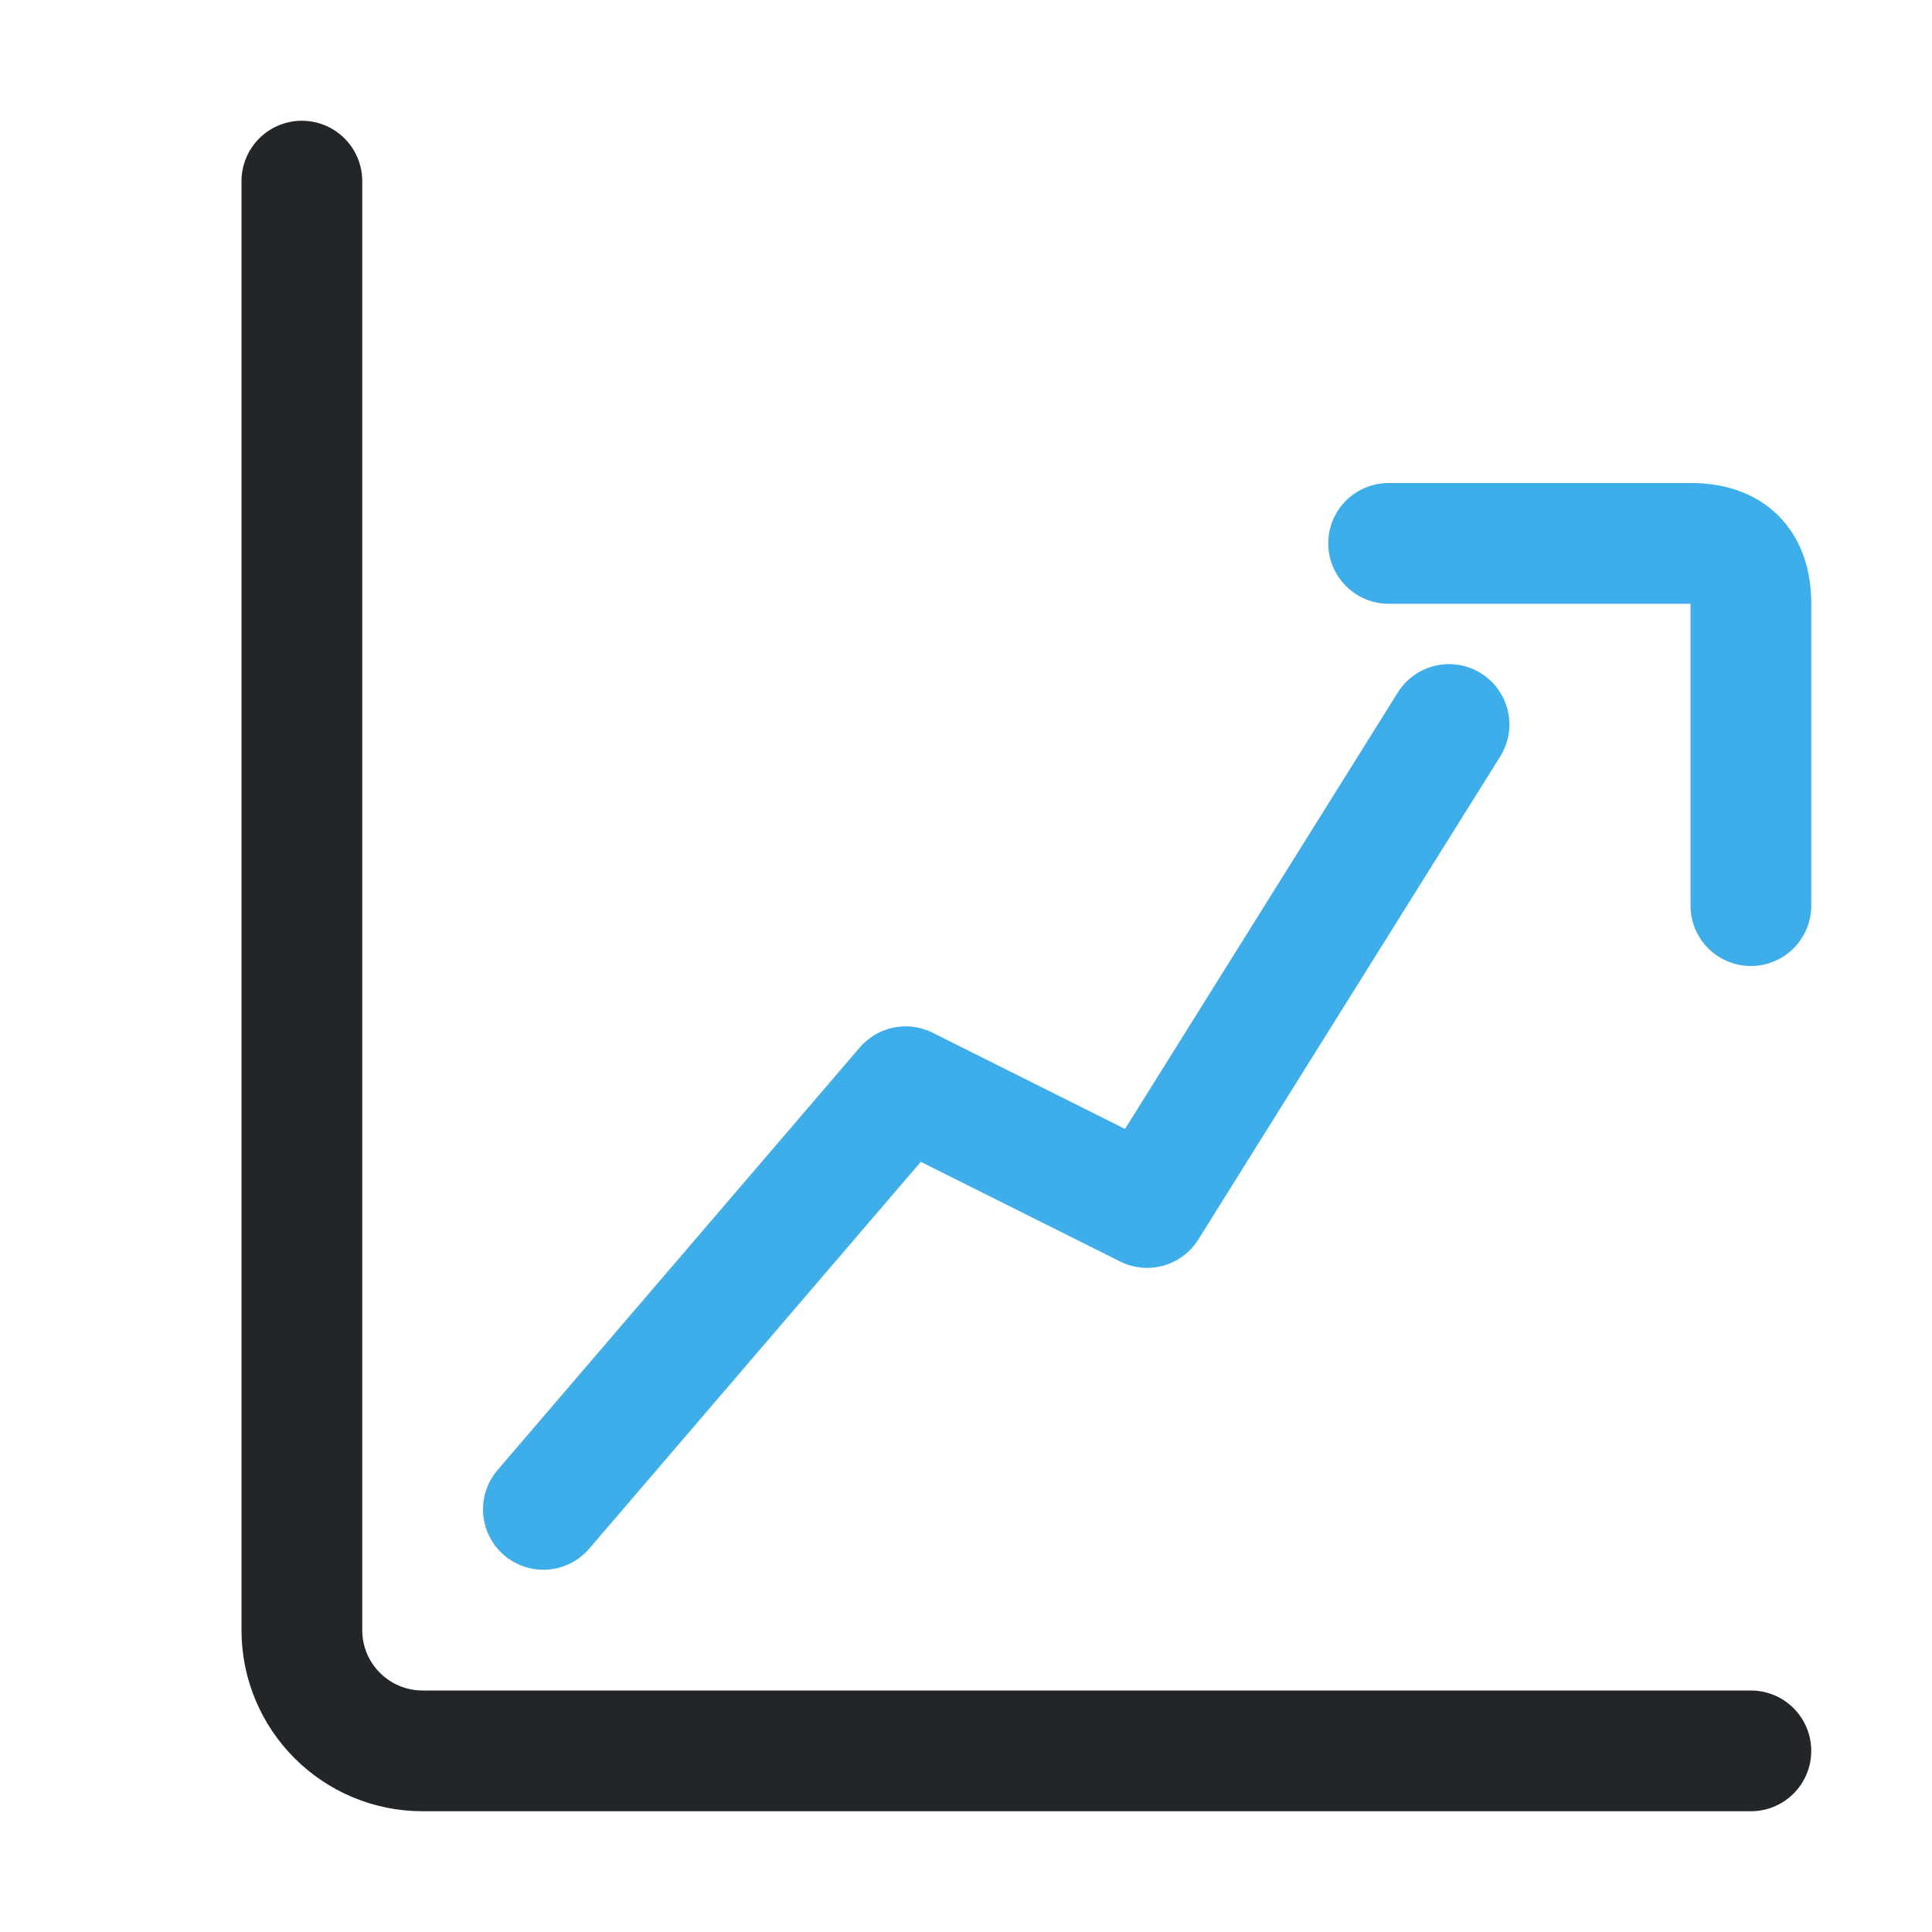
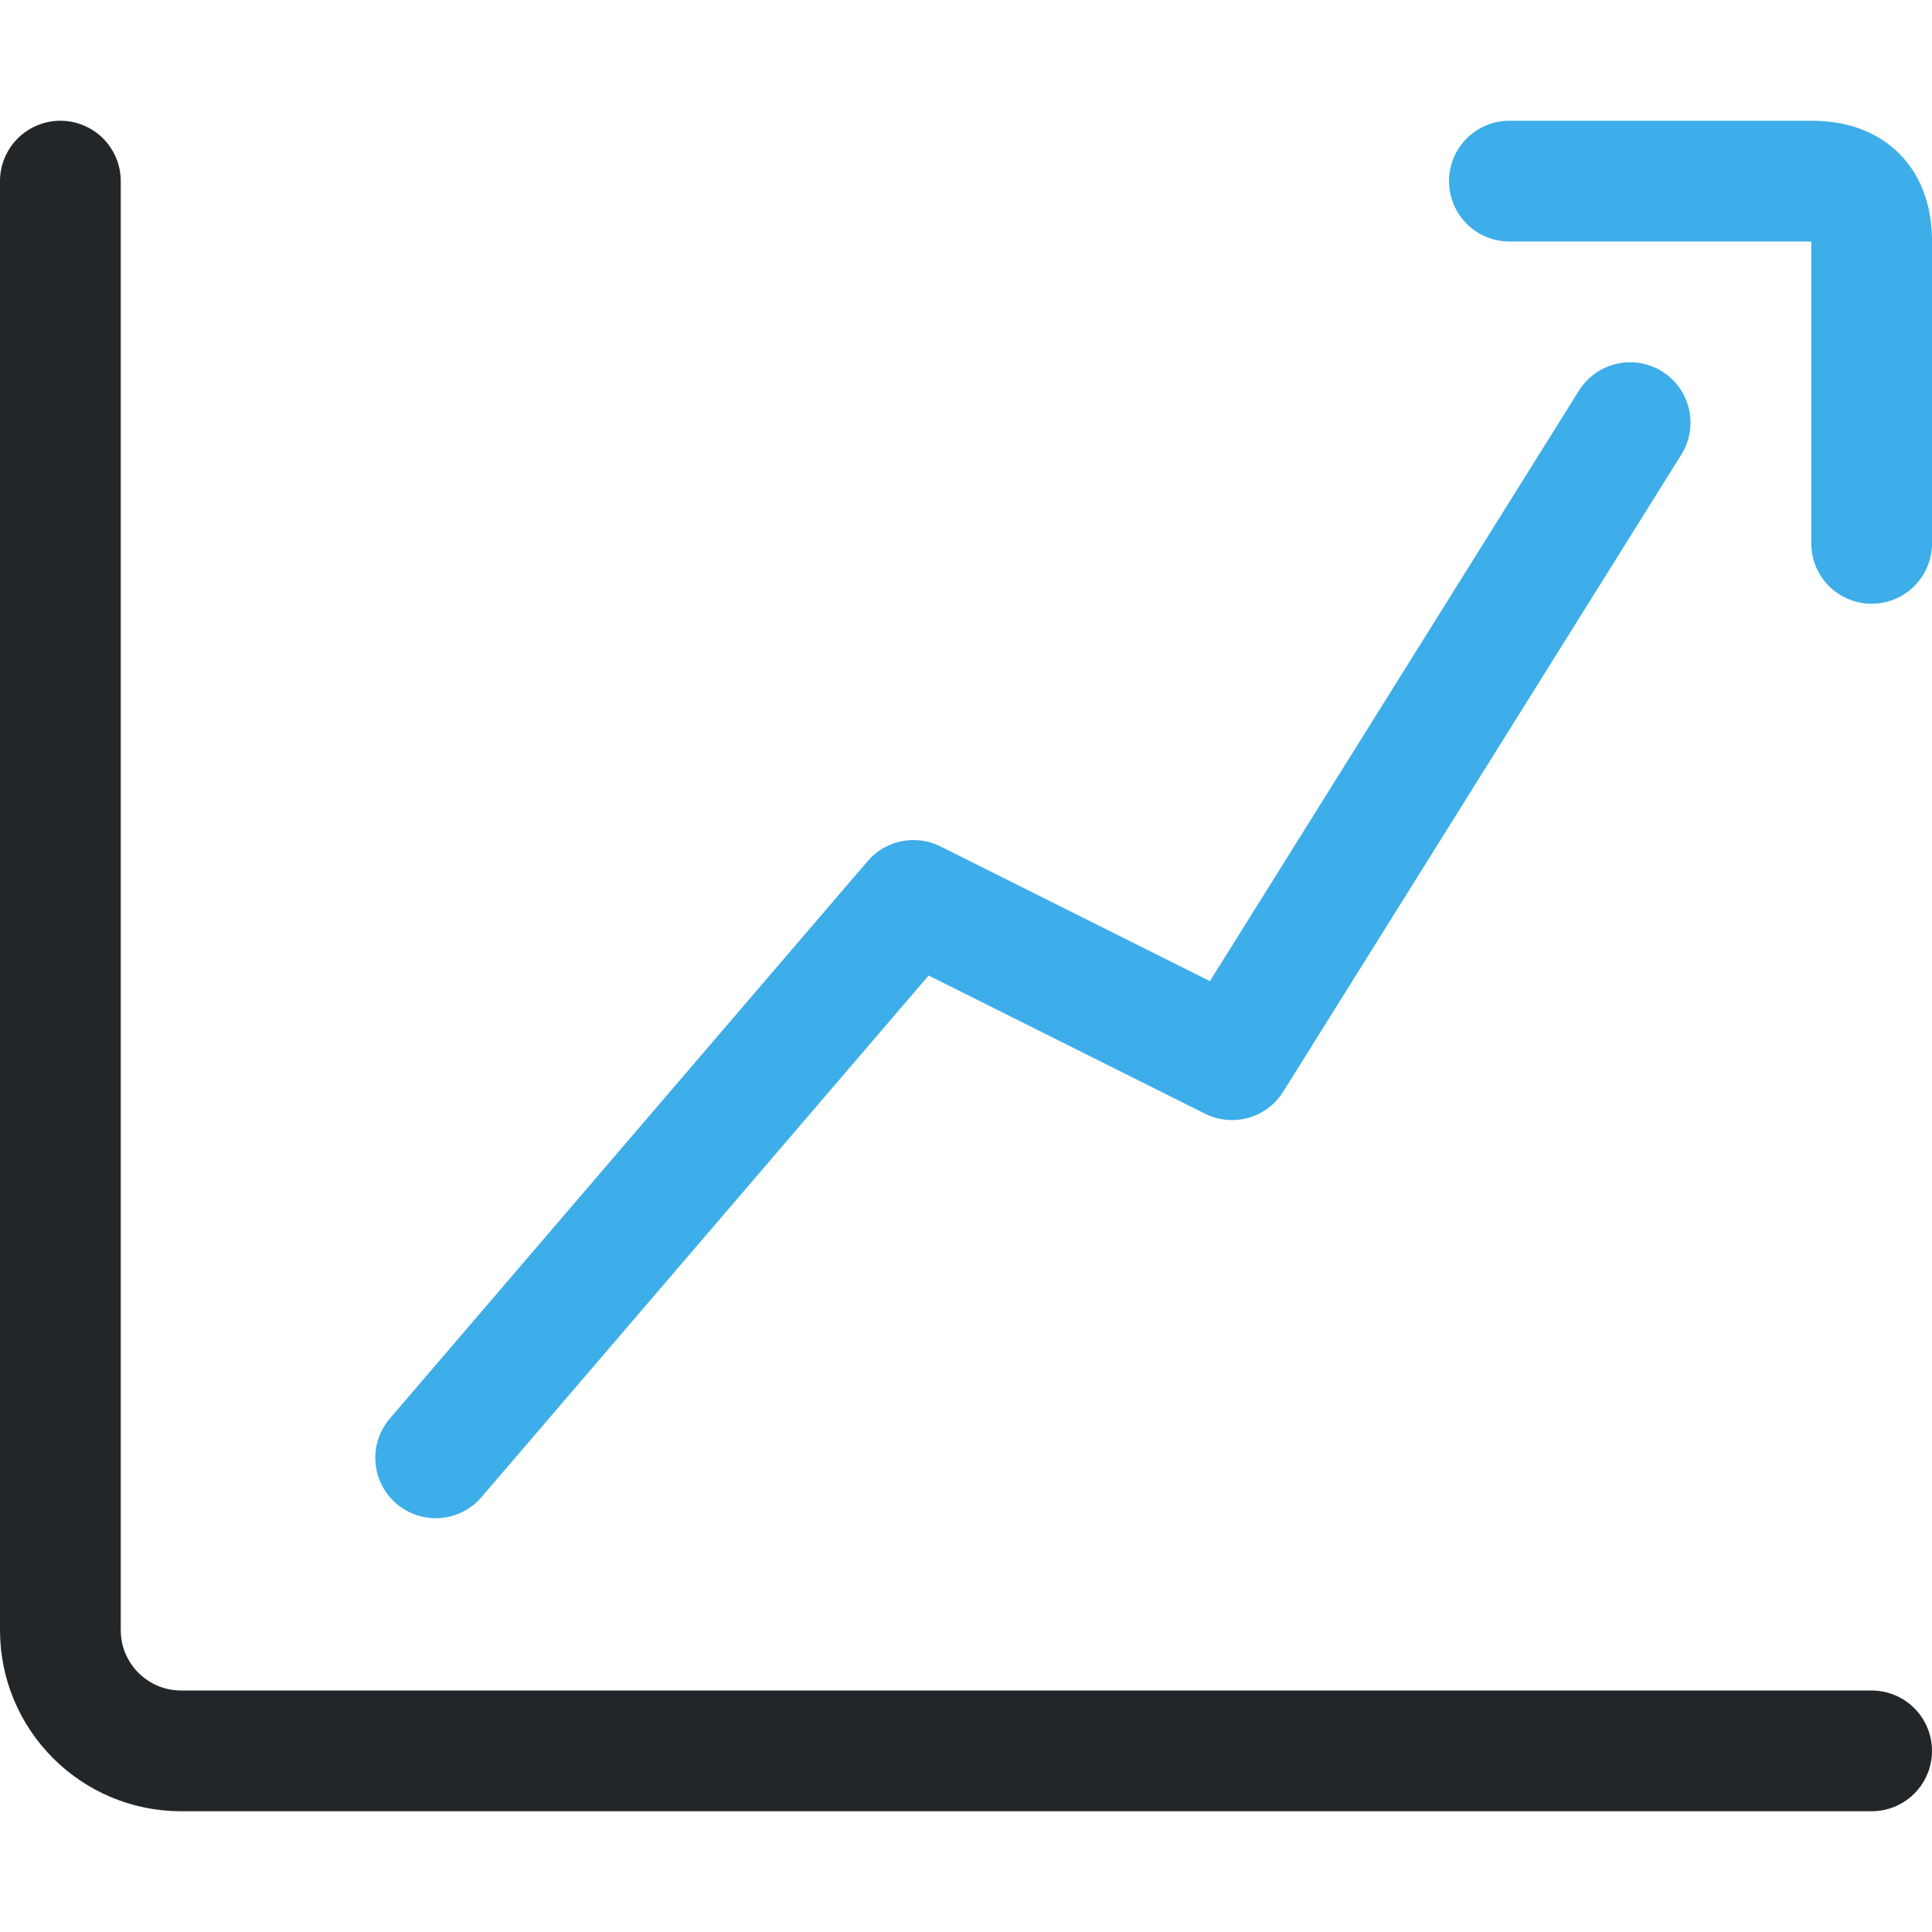
<svg xmlns="http://www.w3.org/2000/svg" width="16" height="16" viewBox="0 0 16 16" version="1.1" id="svg1">
  <defs id="defs1">
    <style id="current-color-scheme">.ColorScheme-Text { color:#232629; } .ColorScheme-Highlight { color:#3daee9; }</style>
  </defs>
-   <path id="axes" d="m 2.5,1.5 v 12 a 1,1 45 0 0 1,1 h 11" fill="none" stroke="currentColor" stroke-width="1" stroke-linecap="round" class="ColorScheme-Text" />
-   <path class="ColorScheme-Highlight" d="M4.5 3.5l3 3.5 2-1 2.5 4" fill="none" stroke="currentColor" stroke-linecap="round" stroke-linejoin="round" transform="translate(0 16) scale(1 -1)" />
-   <path class="ColorScheme-Highlight" d="M11.5 10.5H14q.5 0 .5-.5V7.5" fill="none" stroke="currentColor" stroke-linecap="round" stroke-linejoin="round" transform="translate(0 16) scale(1 -1) translate(0 1)" />
+   <path id="axes" d="m 0.5,1.5 v 12 c 0,0.552 0.448,1 1,1 h 14" fill="none" stroke="currentColor" stroke-width="1" stroke-linecap="round" class="ColorScheme-Text" />
+   <path class="ColorScheme-Highlight" d="M 3.608,12.073 7.565,7.457 10.203,8.776 13.5,3.5" fill="none" stroke="currentColor" stroke-linecap="round" stroke-linejoin="round" id="path1" style="stroke-width:1;stroke-dasharray:none" />
+   <path class="ColorScheme-Highlight" d="M 12.5,13.5 H 15 c 0.333,0 0.5,-0.167 0.5,-0.5 v -2.5" fill="none" stroke="currentColor" stroke-linecap="round" stroke-linejoin="round" transform="matrix(1,0,0,-1,0,15)" id="path2" />
</svg>
